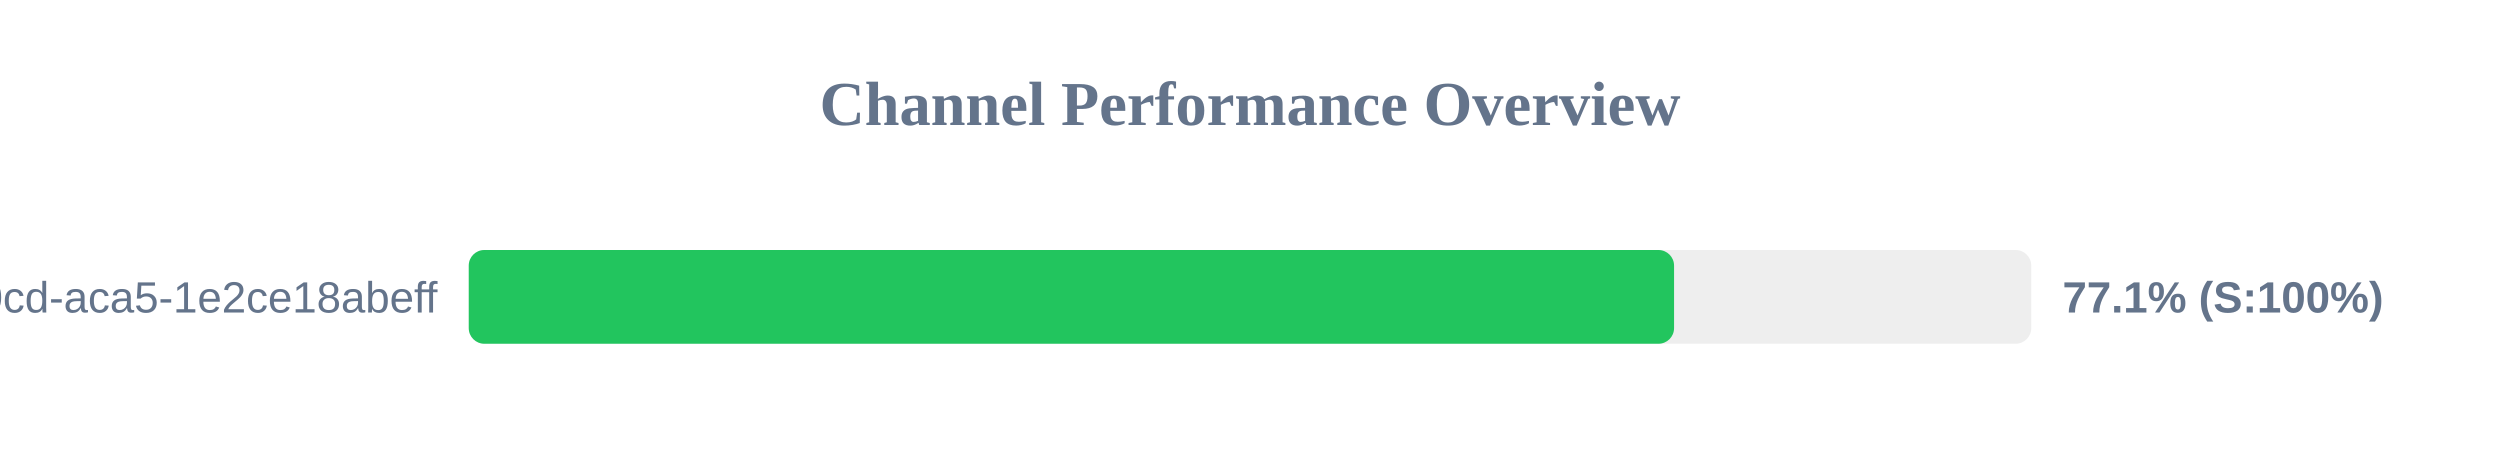
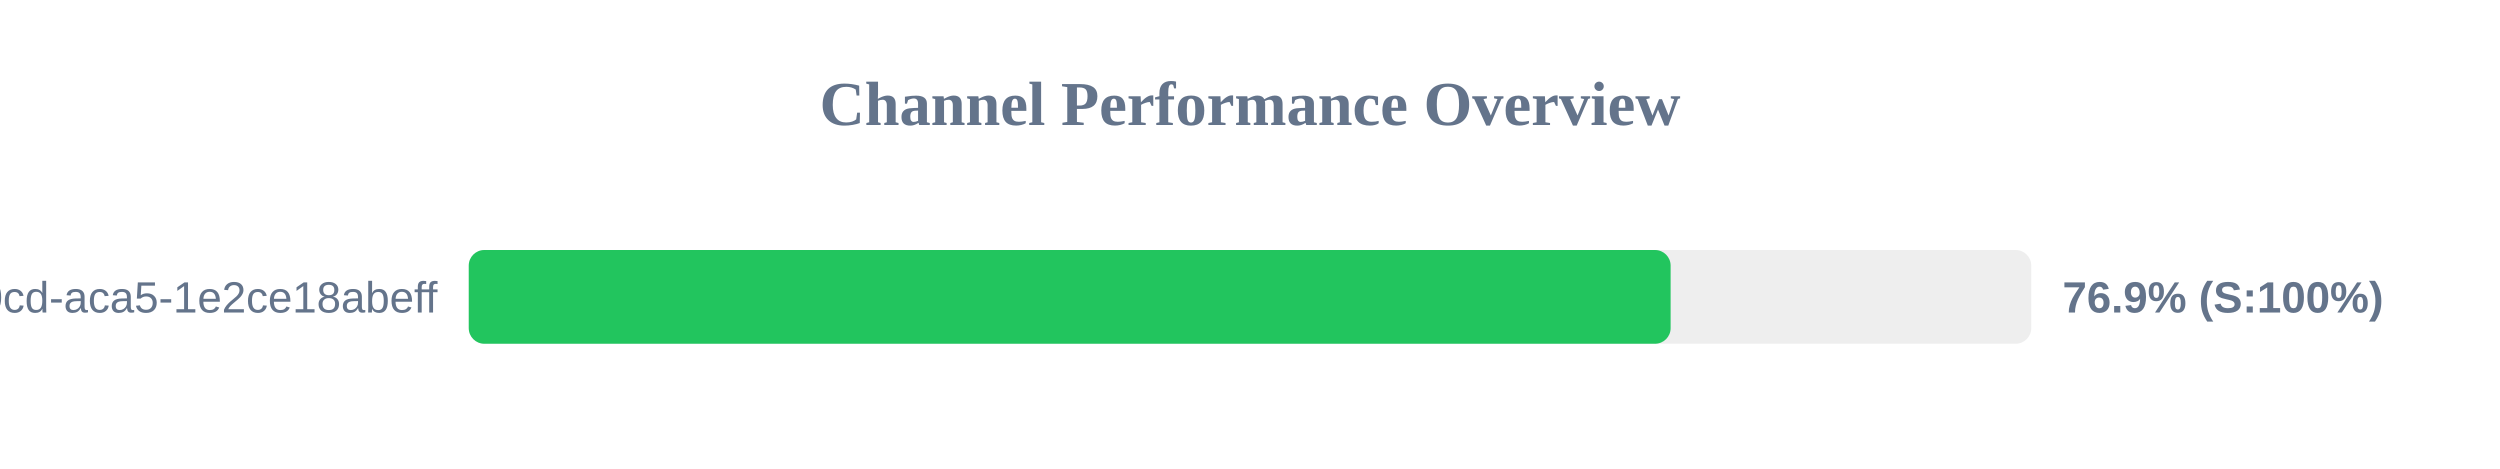
<svg xmlns="http://www.w3.org/2000/svg" width="800" height="150" version="1.1">
  <style>
        .row { font: 14px Arial; fill: #64748b; }
        .score { font: bold 14px Arial; fill: #64748b; }
    </style>
  <text x="400" y="40" text-anchor="middle" font-size="20px" font-weight="bold" fill="#64748b">Channel Performance Overview</text>
  <rect x="150" y="80" width="500" height="30" fill="#eee" rx="5" />
-   <rect x="150" y="80" width="385.7" height="30" fill="#22c55e" rx="5" />
+   <rect x="150" y="80" width="384.6" height="30" fill="#22c55e" rx="5" />
  <text x="140" y="100" text-anchor="end" class="row">?uuid=ebbeef45-0fd8-40cd-aca5-1e2ce18abeff</text>
-   <text x="660" y="100" text-anchor="start" class="score">77.1% (S:100%)</text>
+   <text x="660" y="100" text-anchor="start" class="score">76.9% (S:100%)</text>
</svg>
